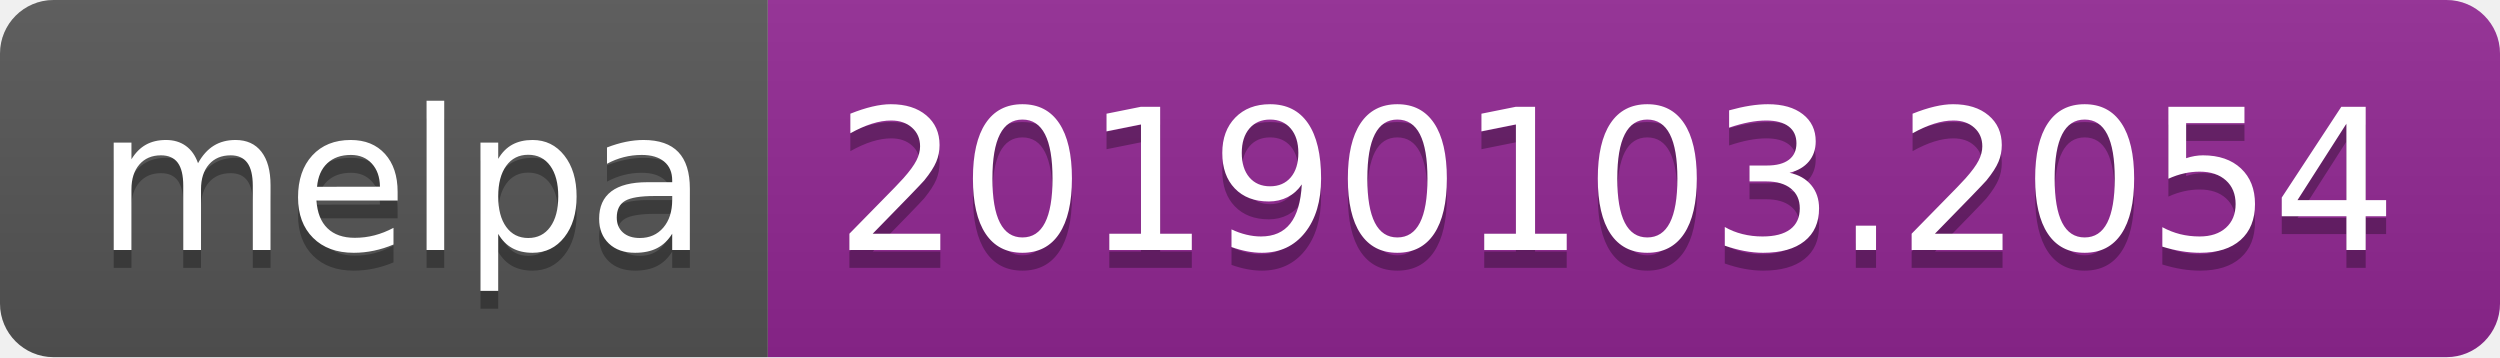
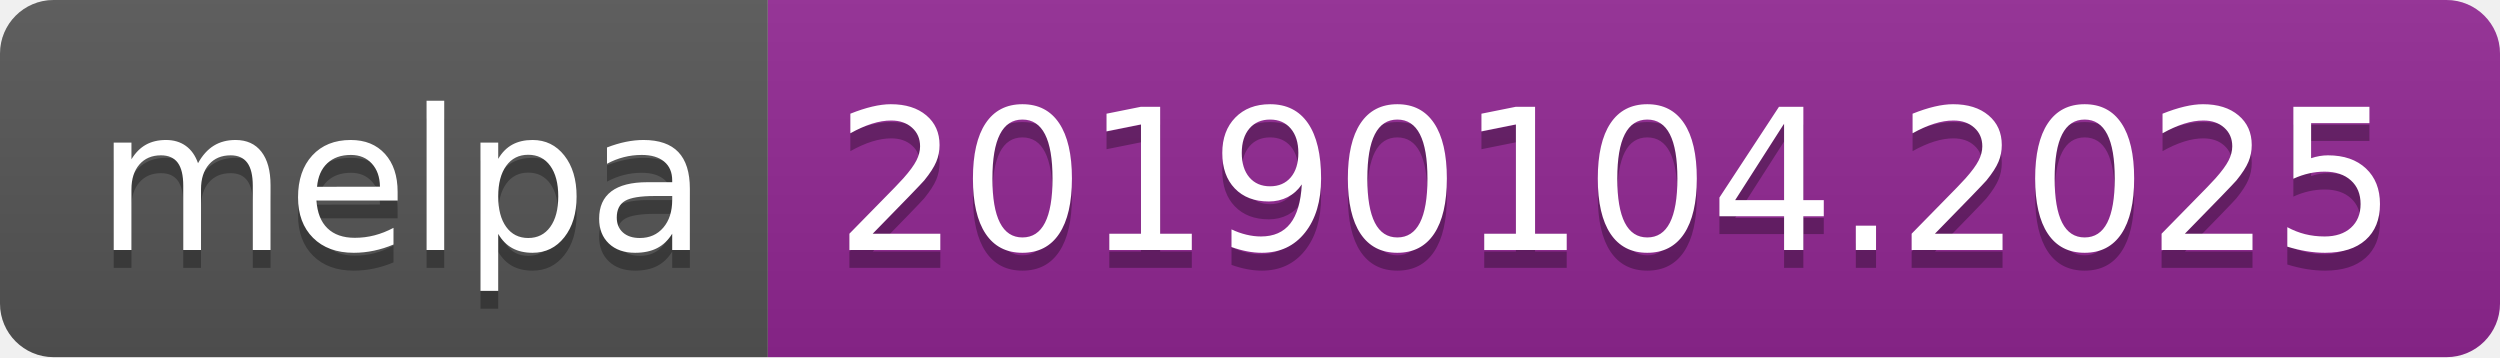
<svg xmlns="http://www.w3.org/2000/svg" width="140" height="20">
  <linearGradient id="b" x2="0" y2="100%">
    <stop offset="0" stop-color="#bbb" stop-opacity=".1" />
    <stop offset="1" stop-opacity=".1" />
  </linearGradient>
  <clipPath id="a">
    <rect width="140" height="20" rx="3" fill="#fff" />
  </clipPath>
  <g clip-path="url(#a)">
    <path fill="#555" d="M0 0h43v20H0z" />
    <path fill="#922793" d="M43 0h97v20H43z" />
    <path fill="url(#b)" d="M0 0h140v20H0z" />
  </g>
  <g fill="#fff" text-anchor="middle" font-family="DejaVu Sans,Verdana,Geneva,sans-serif" font-size="110">
    <text x="225" y="150" fill="#010101" fill-opacity=".3" transform="scale(.1)" textLength="330">melpa</text>
    <text x="225" y="140" transform="scale(.1)" textLength="330">melpa</text>
-     <text x="905" y="150" fill="#010101" fill-opacity=".3" transform="scale(.1)" textLength="870">20190103.2054</text>
-     <text x="905" y="140" transform="scale(.1)" textLength="870">20190103.2054</text>
+     <text x="905" y="150" fill="#010101" fill-opacity=".3" transform="scale(.1)" textLength="870">20190104.2025</text>
+     <text x="905" y="140" transform="scale(.1)" textLength="870">20190104.2025</text>
  </g>
</svg>
